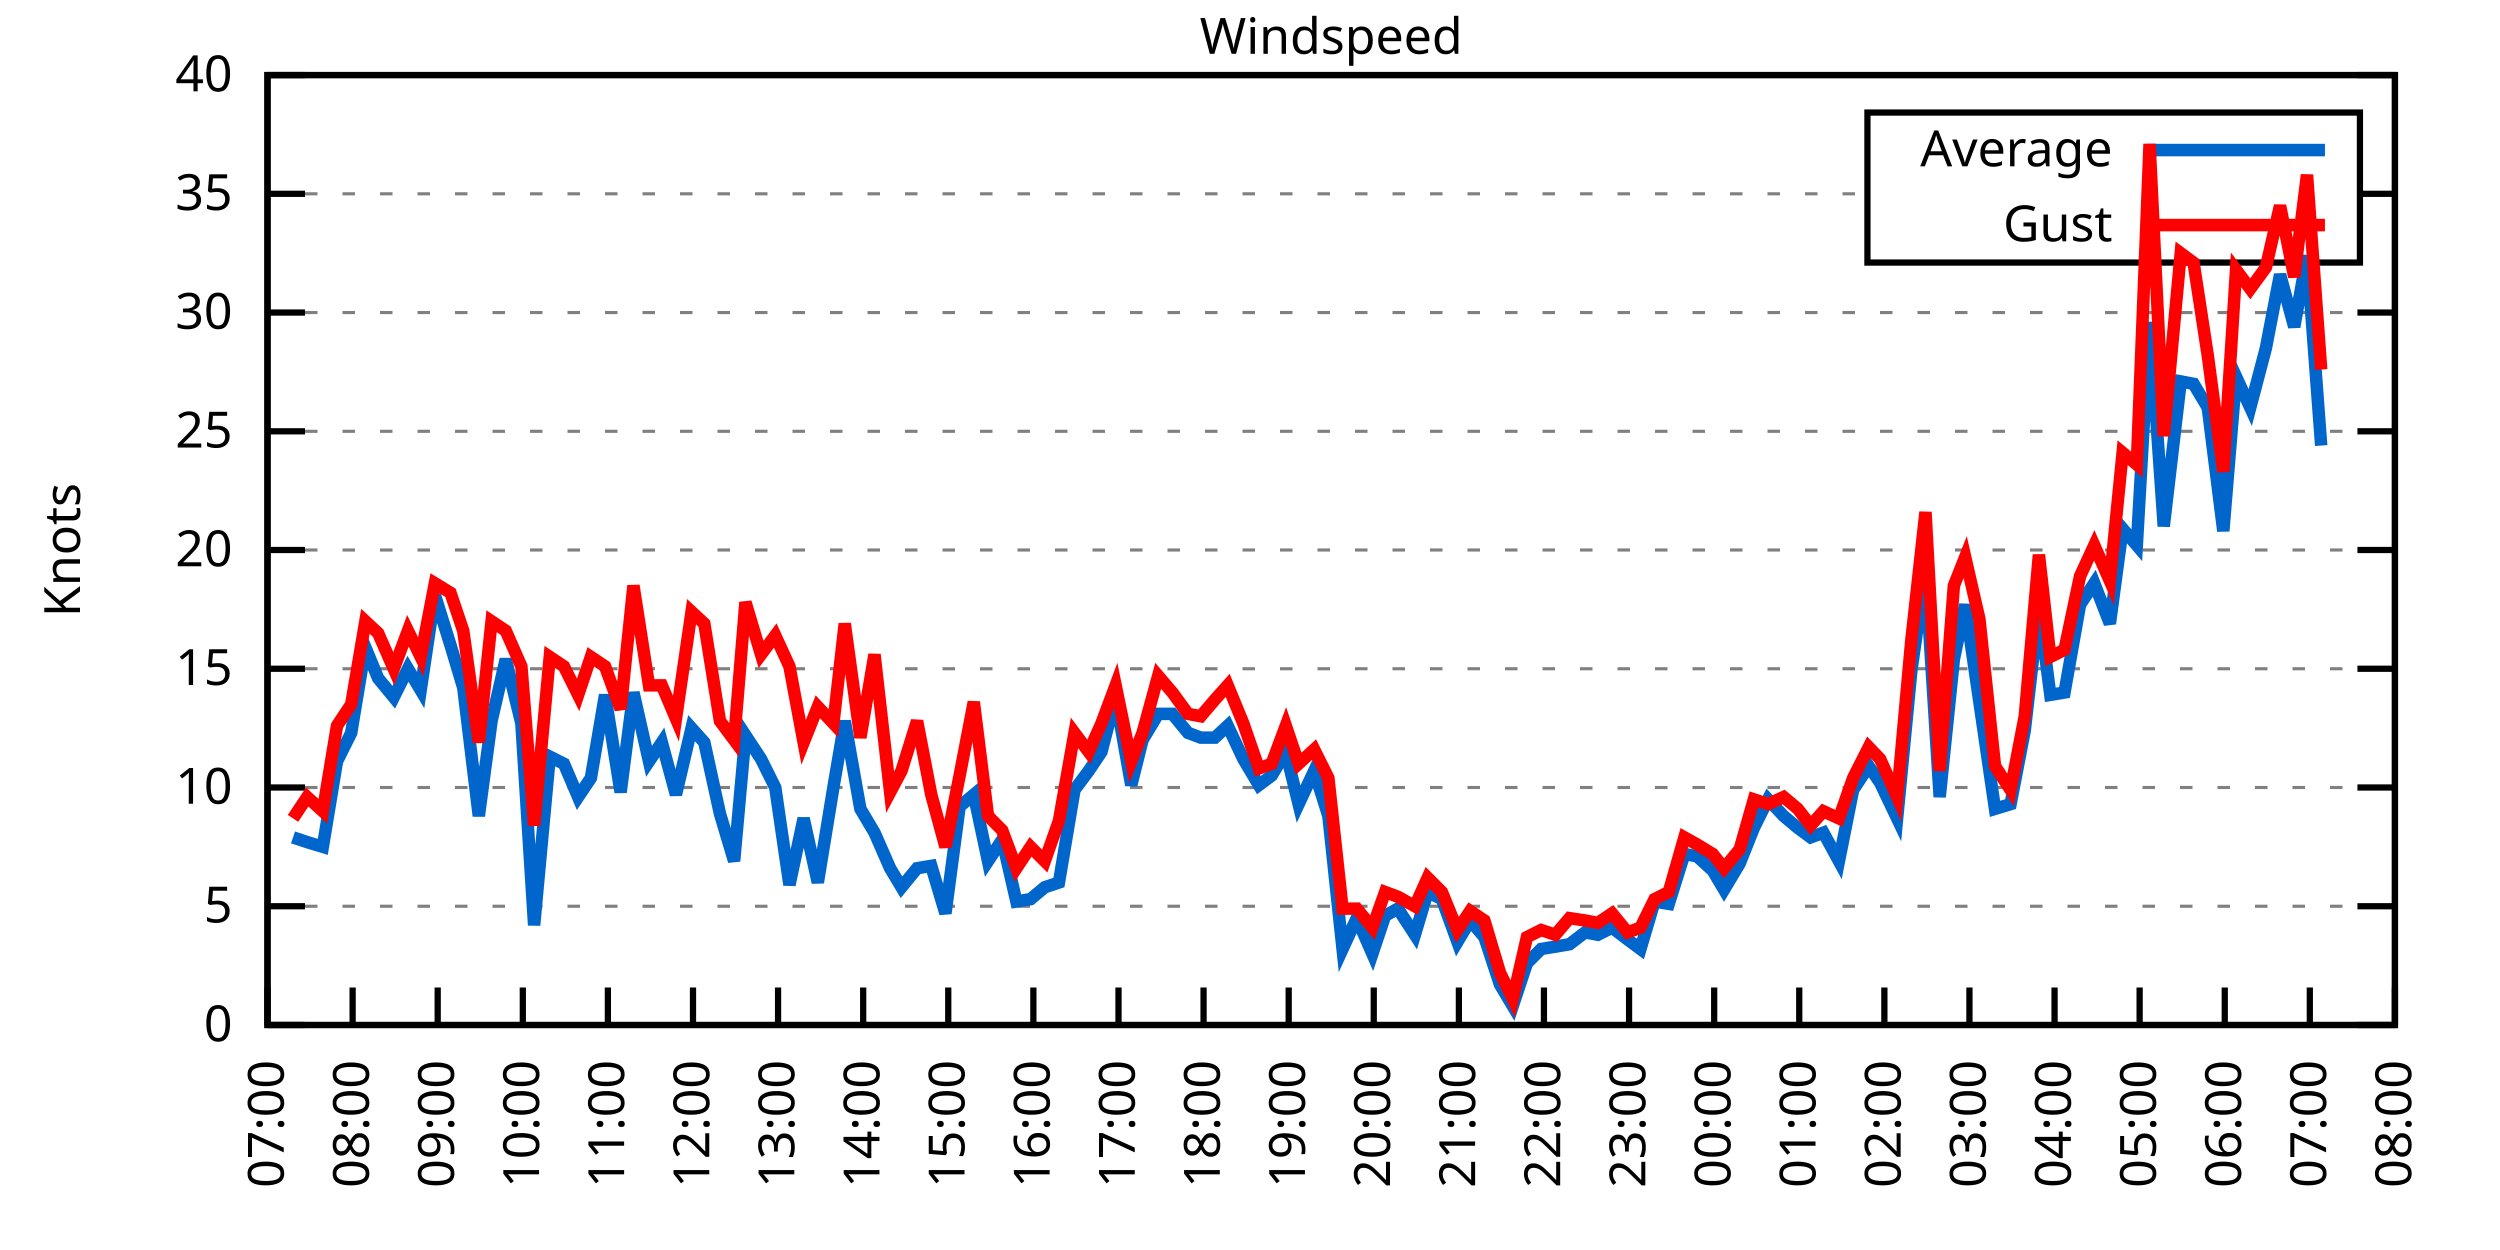
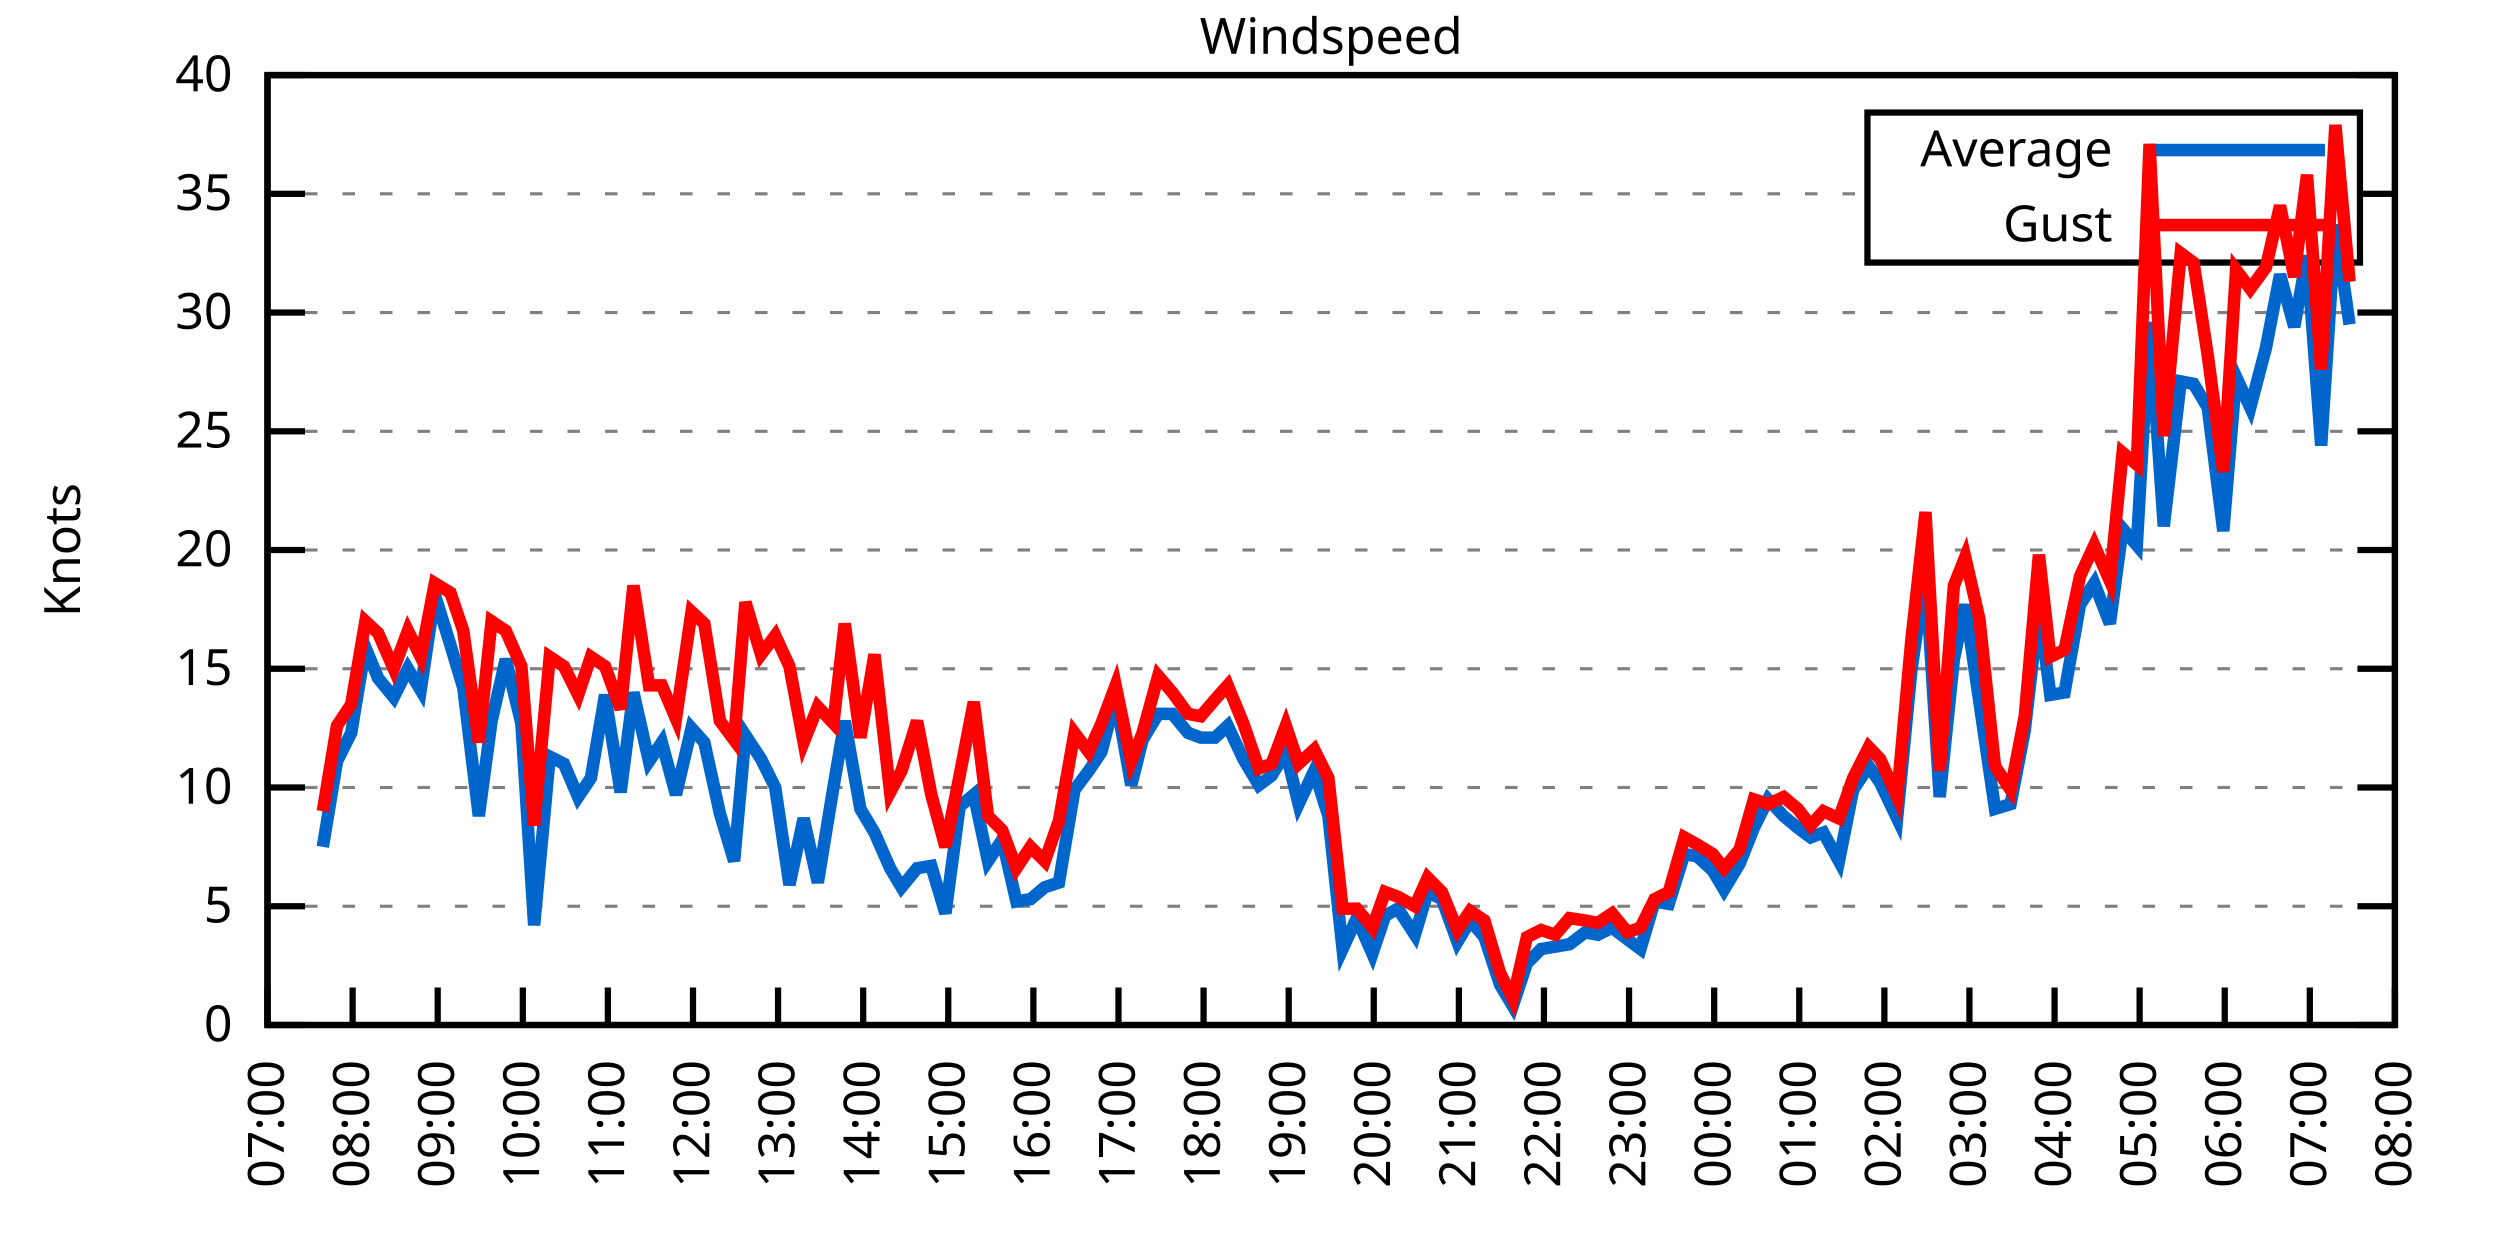
<svg xmlns="http://www.w3.org/2000/svg" xmlns:xlink="http://www.w3.org/1999/xlink" width="400" height="200" viewBox="0 0 400 200">
  <g id="gnuplot_canvas">
    <rect x="0" y="0" width="400" height="200" fill="none" />
    <defs>
      <circle id="gpDot" r="0.5" stroke-width="0.5" stroke="currentColor" />
      <path id="gpPt0" stroke-width="0.333" stroke="currentColor" d="M-1,0 h2 M0,-1 v2" />
      <path id="gpPt1" stroke-width="0.333" stroke="currentColor" d="M-1,-1 L1,1 M1,-1 L-1,1" />
      <path id="gpPt2" stroke-width="0.333" stroke="currentColor" d="M-1,0 L1,0 M0,-1 L0,1 M-1,-1 L1,1 M-1,1 L1,-1" />
      <rect id="gpPt3" stroke-width="0.333" stroke="currentColor" x="-1" y="-1" width="2" height="2" />
      <rect id="gpPt4" stroke-width="0.333" stroke="currentColor" fill="currentColor" x="-1" y="-1" width="2" height="2" />
      <circle id="gpPt5" stroke-width="0.333" stroke="currentColor" cx="0" cy="0" r="1" />
      <use xlink:href="#gpPt5" id="gpPt6" fill="currentColor" stroke="none" />
      <path id="gpPt7" stroke-width="0.333" stroke="currentColor" d="M0,-1.33 L-1.33,0.67 L1.33,0.67 z" />
      <use xlink:href="#gpPt7" id="gpPt8" fill="currentColor" stroke="none" />
      <use xlink:href="#gpPt7" id="gpPt9" stroke="currentColor" transform="rotate(180)" />
      <use xlink:href="#gpPt9" id="gpPt10" fill="currentColor" stroke="none" />
      <use xlink:href="#gpPt3" id="gpPt11" stroke="currentColor" transform="rotate(45)" />
      <use xlink:href="#gpPt11" id="gpPt12" fill="currentColor" stroke="none" />
      <path id="gpPt13" stroke-width="0.333" stroke="currentColor" d="M0,1.330 L1.265,0.411 L0.782,-1.067 L-0.782,-1.076 L-1.265,0.411 z" />
      <use xlink:href="#gpPt13" id="gpPt14" fill="currentColor" stroke="none" />
      <filter id="textbox" filterUnits="objectBoundingBox" x="0" y="0" height="1" width="1">
        <feFlood flood-color="white" flood-opacity="1" result="bgnd" />
        <feComposite in="SourceGraphic" in2="bgnd" operator="atop" />
      </filter>
      <filter id="greybox" filterUnits="objectBoundingBox" x="0" y="0" height="1" width="1">
        <feFlood flood-color="lightgrey" flood-opacity="1" result="grey" />
        <feComposite in="SourceGraphic" in2="grey" operator="atop" />
      </filter>
    </defs>
    <g fill="none" color="white" stroke="currentColor" stroke-width="1.00" stroke-linecap="butt" stroke-linejoin="miter">
</g>
    <g fill="none" color="black" stroke="currentColor" stroke-width="1.00" stroke-linecap="butt" stroke-linejoin="miter">
      <g stroke="none" shape-rendering="crispEdges">
        <polygon fill="rgb(255, 255, 255)" points="42.80,164.00 383.18,164.00 383.18,12.02 42.80,12.02 " />
      </g>
    </g>
    <g fill="none" color="black" stroke="currentColor" stroke-width="1.00" stroke-linecap="butt" stroke-linejoin="miter">
</g>
    <g fill="none" color="black" stroke="black" stroke-width="0.50" stroke-linecap="butt" stroke-linejoin="miter">
</g>
    <g fill="none" color="gray" stroke="currentColor" stroke-width="0.50" stroke-linecap="butt" stroke-linejoin="miter">
      <path stroke="gray" stroke-dasharray="2,4" class="gridline" d="M42.80,164.00 L383.19,164.00  " />
    </g>
    <g fill="none" color="gray" stroke="gray" stroke-width="1.00" stroke-linecap="butt" stroke-linejoin="miter">
</g>
    <g fill="none" color="black" stroke="currentColor" stroke-width="1.00" stroke-linecap="butt" stroke-linejoin="miter">
      <path stroke="black" d="M42.80,164.00 L48.80,164.00 M383.19,164.00 L377.19,164.00  " />
      <g transform="translate(37.20,166.60)" stroke="none" fill="black" font-family="Sans" font-size="8.00" text-anchor="end">
        <text>
          <tspan font-family="Sans"> 0</tspan>
        </text>
      </g>
    </g>
    <g fill="none" color="black" stroke="currentColor" stroke-width="1.00" stroke-linecap="butt" stroke-linejoin="miter">
</g>
    <g fill="none" color="black" stroke="black" stroke-width="0.50" stroke-linecap="butt" stroke-linejoin="miter">
</g>
    <g fill="none" color="gray" stroke="currentColor" stroke-width="0.50" stroke-linecap="butt" stroke-linejoin="miter">
      <path stroke="gray" stroke-dasharray="2,4" class="gridline" d="M42.80,145.00 L383.19,145.00  " />
    </g>
    <g fill="none" color="gray" stroke="gray" stroke-width="1.00" stroke-linecap="butt" stroke-linejoin="miter">
</g>
    <g fill="none" color="black" stroke="currentColor" stroke-width="1.00" stroke-linecap="butt" stroke-linejoin="miter">
      <path stroke="black" d="M42.80,145.00 L48.80,145.00 M383.19,145.00 L377.19,145.00  " />
      <g transform="translate(37.20,147.60)" stroke="none" fill="black" font-family="Sans" font-size="8.00" text-anchor="end">
        <text>
          <tspan font-family="Sans"> 5</tspan>
        </text>
      </g>
    </g>
    <g fill="none" color="black" stroke="currentColor" stroke-width="1.00" stroke-linecap="butt" stroke-linejoin="miter">
</g>
    <g fill="none" color="black" stroke="black" stroke-width="0.50" stroke-linecap="butt" stroke-linejoin="miter">
</g>
    <g fill="none" color="gray" stroke="currentColor" stroke-width="0.50" stroke-linecap="butt" stroke-linejoin="miter">
      <path stroke="gray" stroke-dasharray="2,4" class="gridline" d="M42.80,126.00 L383.19,126.00  " />
    </g>
    <g fill="none" color="gray" stroke="gray" stroke-width="1.00" stroke-linecap="butt" stroke-linejoin="miter">
</g>
    <g fill="none" color="black" stroke="currentColor" stroke-width="1.00" stroke-linecap="butt" stroke-linejoin="miter">
      <path stroke="black" d="M42.80,126.00 L48.80,126.00 M383.19,126.00 L377.19,126.00  " />
      <g transform="translate(37.20,128.60)" stroke="none" fill="black" font-family="Sans" font-size="8.00" text-anchor="end">
        <text>
          <tspan font-family="Sans"> 10</tspan>
        </text>
      </g>
    </g>
    <g fill="none" color="black" stroke="currentColor" stroke-width="1.00" stroke-linecap="butt" stroke-linejoin="miter">
</g>
    <g fill="none" color="black" stroke="black" stroke-width="0.50" stroke-linecap="butt" stroke-linejoin="miter">
</g>
    <g fill="none" color="gray" stroke="currentColor" stroke-width="0.50" stroke-linecap="butt" stroke-linejoin="miter">
      <path stroke="gray" stroke-dasharray="2,4" class="gridline" d="M42.80,107.00 L383.19,107.00  " />
    </g>
    <g fill="none" color="gray" stroke="gray" stroke-width="1.00" stroke-linecap="butt" stroke-linejoin="miter">
</g>
    <g fill="none" color="black" stroke="currentColor" stroke-width="1.00" stroke-linecap="butt" stroke-linejoin="miter">
      <path stroke="black" d="M42.80,107.00 L48.80,107.00 M383.19,107.00 L377.19,107.00  " />
      <g transform="translate(37.20,109.60)" stroke="none" fill="black" font-family="Sans" font-size="8.00" text-anchor="end">
        <text>
          <tspan font-family="Sans"> 15</tspan>
        </text>
      </g>
    </g>
    <g fill="none" color="black" stroke="currentColor" stroke-width="1.00" stroke-linecap="butt" stroke-linejoin="miter">
</g>
    <g fill="none" color="black" stroke="black" stroke-width="0.50" stroke-linecap="butt" stroke-linejoin="miter">
</g>
    <g fill="none" color="gray" stroke="currentColor" stroke-width="0.50" stroke-linecap="butt" stroke-linejoin="miter">
      <path stroke="gray" stroke-dasharray="2,4" class="gridline" d="M42.80,88.00 L383.19,88.00  " />
    </g>
    <g fill="none" color="gray" stroke="gray" stroke-width="1.00" stroke-linecap="butt" stroke-linejoin="miter">
</g>
    <g fill="none" color="black" stroke="currentColor" stroke-width="1.00" stroke-linecap="butt" stroke-linejoin="miter">
      <path stroke="black" d="M42.80,88.00 L48.80,88.00 M383.19,88.00 L377.19,88.00  " />
      <g transform="translate(37.20,90.60)" stroke="none" fill="black" font-family="Sans" font-size="8.00" text-anchor="end">
        <text>
          <tspan font-family="Sans"> 20</tspan>
        </text>
      </g>
    </g>
    <g fill="none" color="black" stroke="currentColor" stroke-width="1.00" stroke-linecap="butt" stroke-linejoin="miter">
</g>
    <g fill="none" color="black" stroke="black" stroke-width="0.50" stroke-linecap="butt" stroke-linejoin="miter">
</g>
    <g fill="none" color="gray" stroke="currentColor" stroke-width="0.50" stroke-linecap="butt" stroke-linejoin="miter">
      <path stroke="gray" stroke-dasharray="2,4" class="gridline" d="M42.80,69.01 L383.19,69.01  " />
    </g>
    <g fill="none" color="gray" stroke="gray" stroke-width="1.00" stroke-linecap="butt" stroke-linejoin="miter">
</g>
    <g fill="none" color="black" stroke="currentColor" stroke-width="1.00" stroke-linecap="butt" stroke-linejoin="miter">
      <path stroke="black" d="M42.80,69.01 L48.80,69.01 M383.19,69.01 L377.19,69.01  " />
      <g transform="translate(37.20,71.61)" stroke="none" fill="black" font-family="Sans" font-size="8.00" text-anchor="end">
        <text>
          <tspan font-family="Sans"> 25</tspan>
        </text>
      </g>
    </g>
    <g fill="none" color="black" stroke="currentColor" stroke-width="1.00" stroke-linecap="butt" stroke-linejoin="miter">
</g>
    <g fill="none" color="black" stroke="black" stroke-width="0.50" stroke-linecap="butt" stroke-linejoin="miter">
</g>
    <g fill="none" color="gray" stroke="currentColor" stroke-width="0.50" stroke-linecap="butt" stroke-linejoin="miter">
      <path stroke="gray" stroke-dasharray="2,4" class="gridline" d="M42.80,50.01 L383.19,50.01  " />
    </g>
    <g fill="none" color="gray" stroke="gray" stroke-width="1.00" stroke-linecap="butt" stroke-linejoin="miter">
</g>
    <g fill="none" color="black" stroke="currentColor" stroke-width="1.00" stroke-linecap="butt" stroke-linejoin="miter">
      <path stroke="black" d="M42.80,50.01 L48.80,50.01 M383.19,50.01 L377.19,50.01  " />
      <g transform="translate(37.20,52.61)" stroke="none" fill="black" font-family="Sans" font-size="8.00" text-anchor="end">
        <text>
          <tspan font-family="Sans"> 30</tspan>
        </text>
      </g>
    </g>
    <g fill="none" color="black" stroke="currentColor" stroke-width="1.00" stroke-linecap="butt" stroke-linejoin="miter">
</g>
    <g fill="none" color="black" stroke="black" stroke-width="0.50" stroke-linecap="butt" stroke-linejoin="miter">
</g>
    <g fill="none" color="gray" stroke="currentColor" stroke-width="0.50" stroke-linecap="butt" stroke-linejoin="miter">
      <path stroke="gray" stroke-dasharray="2,4" class="gridline" d="M42.80,31.01 L298.79,31.01 M377.59,31.01 L383.19,31.01  " />
    </g>
    <g fill="none" color="gray" stroke="gray" stroke-width="1.00" stroke-linecap="butt" stroke-linejoin="miter">
</g>
    <g fill="none" color="black" stroke="currentColor" stroke-width="1.00" stroke-linecap="butt" stroke-linejoin="miter">
      <path stroke="black" d="M42.80,31.01 L48.80,31.01 M383.19,31.01 L377.19,31.01  " />
      <g transform="translate(37.20,33.61)" stroke="none" fill="black" font-family="Sans" font-size="8.00" text-anchor="end">
        <text>
          <tspan font-family="Sans"> 35</tspan>
        </text>
      </g>
    </g>
    <g fill="none" color="black" stroke="currentColor" stroke-width="1.00" stroke-linecap="butt" stroke-linejoin="miter">
</g>
    <g fill="none" color="black" stroke="black" stroke-width="0.50" stroke-linecap="butt" stroke-linejoin="miter">
</g>
    <g fill="none" color="gray" stroke="currentColor" stroke-width="0.50" stroke-linecap="butt" stroke-linejoin="miter">
      <path stroke="gray" stroke-dasharray="2,4" class="gridline" d="M42.80,12.01 L383.19,12.01  " />
    </g>
    <g fill="none" color="gray" stroke="gray" stroke-width="1.00" stroke-linecap="butt" stroke-linejoin="miter">
</g>
    <g fill="none" color="black" stroke="currentColor" stroke-width="1.00" stroke-linecap="butt" stroke-linejoin="miter">
      <path stroke="black" d="M42.80,12.01 L48.80,12.01 M383.19,12.01 L377.19,12.01  " />
      <g transform="translate(37.20,14.61)" stroke="none" fill="black" font-family="Sans" font-size="8.00" text-anchor="end">
        <text>
          <tspan font-family="Sans"> 40</tspan>
        </text>
      </g>
    </g>
    <g fill="none" color="black" stroke="currentColor" stroke-width="1.00" stroke-linecap="butt" stroke-linejoin="miter">
      <path stroke="black" d="M42.80,164.00 L42.80,158.00  " />
      <g transform="translate(45.40,169.60) rotate(270.00)" stroke="none" fill="black" font-family="Sans" font-size="8.00" text-anchor="end">
        <text>
          <tspan font-family="Sans">07:00</tspan>
        </text>
      </g>
    </g>
    <g fill="none" color="black" stroke="currentColor" stroke-width="1.00" stroke-linecap="butt" stroke-linejoin="miter">
      <path stroke="black" d="M56.42,164.00 L56.42,158.00  " />
      <g transform="translate(59.02,169.60) rotate(270.00)" stroke="none" fill="black" font-family="Sans" font-size="8.00" text-anchor="end">
        <text>
          <tspan font-family="Sans">08:00</tspan>
        </text>
      </g>
    </g>
    <g fill="none" color="black" stroke="currentColor" stroke-width="1.00" stroke-linecap="butt" stroke-linejoin="miter">
      <path stroke="black" d="M70.03,164.00 L70.03,158.00  " />
      <g transform="translate(72.63,169.60) rotate(270.00)" stroke="none" fill="black" font-family="Sans" font-size="8.00" text-anchor="end">
        <text>
          <tspan font-family="Sans">09:00</tspan>
        </text>
      </g>
    </g>
    <g fill="none" color="black" stroke="currentColor" stroke-width="1.00" stroke-linecap="butt" stroke-linejoin="miter">
      <path stroke="black" d="M83.65,164.00 L83.65,158.00  " />
      <g transform="translate(86.25,169.60) rotate(270.00)" stroke="none" fill="black" font-family="Sans" font-size="8.00" text-anchor="end">
        <text>
          <tspan font-family="Sans">10:00</tspan>
        </text>
      </g>
    </g>
    <g fill="none" color="black" stroke="currentColor" stroke-width="1.00" stroke-linecap="butt" stroke-linejoin="miter">
      <path stroke="black" d="M97.26,164.00 L97.26,158.00  " />
      <g transform="translate(99.86,169.60) rotate(270.00)" stroke="none" fill="black" font-family="Sans" font-size="8.00" text-anchor="end">
        <text>
          <tspan font-family="Sans">11:00</tspan>
        </text>
      </g>
    </g>
    <g fill="none" color="black" stroke="currentColor" stroke-width="1.00" stroke-linecap="butt" stroke-linejoin="miter">
      <path stroke="black" d="M110.88,164.00 L110.88,158.00  " />
      <g transform="translate(113.48,169.60) rotate(270.00)" stroke="none" fill="black" font-family="Sans" font-size="8.00" text-anchor="end">
        <text>
          <tspan font-family="Sans">12:00</tspan>
        </text>
      </g>
    </g>
    <g fill="none" color="black" stroke="currentColor" stroke-width="1.00" stroke-linecap="butt" stroke-linejoin="miter">
      <path stroke="black" d="M124.49,164.00 L124.49,158.00  " />
      <g transform="translate(127.09,169.60) rotate(270.00)" stroke="none" fill="black" font-family="Sans" font-size="8.00" text-anchor="end">
        <text>
          <tspan font-family="Sans">13:00</tspan>
        </text>
      </g>
    </g>
    <g fill="none" color="black" stroke="currentColor" stroke-width="1.00" stroke-linecap="butt" stroke-linejoin="miter">
      <path stroke="black" d="M138.11,164.00 L138.11,158.00  " />
      <g transform="translate(140.71,169.60) rotate(270.00)" stroke="none" fill="black" font-family="Sans" font-size="8.00" text-anchor="end">
        <text>
          <tspan font-family="Sans">14:00</tspan>
        </text>
      </g>
    </g>
    <g fill="none" color="black" stroke="currentColor" stroke-width="1.00" stroke-linecap="butt" stroke-linejoin="miter">
      <path stroke="black" d="M151.72,164.00 L151.72,158.00  " />
      <g transform="translate(154.32,169.60) rotate(270.00)" stroke="none" fill="black" font-family="Sans" font-size="8.00" text-anchor="end">
        <text>
          <tspan font-family="Sans">15:00</tspan>
        </text>
      </g>
    </g>
    <g fill="none" color="black" stroke="currentColor" stroke-width="1.00" stroke-linecap="butt" stroke-linejoin="miter">
      <path stroke="black" d="M165.34,164.00 L165.34,158.00  " />
      <g transform="translate(167.94,169.60) rotate(270.00)" stroke="none" fill="black" font-family="Sans" font-size="8.00" text-anchor="end">
        <text>
          <tspan font-family="Sans">16:00</tspan>
        </text>
      </g>
    </g>
    <g fill="none" color="black" stroke="currentColor" stroke-width="1.00" stroke-linecap="butt" stroke-linejoin="miter">
      <path stroke="black" d="M178.96,164.00 L178.96,158.00  " />
      <g transform="translate(181.56,169.60) rotate(270.00)" stroke="none" fill="black" font-family="Sans" font-size="8.00" text-anchor="end">
        <text>
          <tspan font-family="Sans">17:00</tspan>
        </text>
      </g>
    </g>
    <g fill="none" color="black" stroke="currentColor" stroke-width="1.00" stroke-linecap="butt" stroke-linejoin="miter">
      <path stroke="black" d="M192.57,164.00 L192.57,158.00  " />
      <g transform="translate(195.17,169.60) rotate(270.00)" stroke="none" fill="black" font-family="Sans" font-size="8.00" text-anchor="end">
        <text>
          <tspan font-family="Sans">18:00</tspan>
        </text>
      </g>
    </g>
    <g fill="none" color="black" stroke="currentColor" stroke-width="1.00" stroke-linecap="butt" stroke-linejoin="miter">
      <path stroke="black" d="M206.19,164.00 L206.19,158.00  " />
      <g transform="translate(208.79,169.60) rotate(270.00)" stroke="none" fill="black" font-family="Sans" font-size="8.00" text-anchor="end">
        <text>
          <tspan font-family="Sans">19:00</tspan>
        </text>
      </g>
    </g>
    <g fill="none" color="black" stroke="currentColor" stroke-width="1.00" stroke-linecap="butt" stroke-linejoin="miter">
      <path stroke="black" d="M219.80,164.00 L219.80,158.00  " />
      <g transform="translate(222.40,169.60) rotate(270.00)" stroke="none" fill="black" font-family="Sans" font-size="8.00" text-anchor="end">
        <text>
          <tspan font-family="Sans">20:00</tspan>
        </text>
      </g>
    </g>
    <g fill="none" color="black" stroke="currentColor" stroke-width="1.00" stroke-linecap="butt" stroke-linejoin="miter">
      <path stroke="black" d="M233.42,164.00 L233.42,158.00  " />
      <g transform="translate(236.02,169.60) rotate(270.00)" stroke="none" fill="black" font-family="Sans" font-size="8.00" text-anchor="end">
        <text>
          <tspan font-family="Sans">21:00</tspan>
        </text>
      </g>
    </g>
    <g fill="none" color="black" stroke="currentColor" stroke-width="1.00" stroke-linecap="butt" stroke-linejoin="miter">
      <path stroke="black" d="M247.03,164.00 L247.03,158.00  " />
      <g transform="translate(249.63,169.60) rotate(270.00)" stroke="none" fill="black" font-family="Sans" font-size="8.00" text-anchor="end">
        <text>
          <tspan font-family="Sans">22:00</tspan>
        </text>
      </g>
    </g>
    <g fill="none" color="black" stroke="currentColor" stroke-width="1.00" stroke-linecap="butt" stroke-linejoin="miter">
      <path stroke="black" d="M260.65,164.00 L260.65,158.00  " />
      <g transform="translate(263.25,169.60) rotate(270.00)" stroke="none" fill="black" font-family="Sans" font-size="8.00" text-anchor="end">
        <text>
          <tspan font-family="Sans">23:00</tspan>
        </text>
      </g>
    </g>
    <g fill="none" color="black" stroke="currentColor" stroke-width="1.00" stroke-linecap="butt" stroke-linejoin="miter">
      <path stroke="black" d="M274.27,164.00 L274.27,158.00  " />
      <g transform="translate(276.87,169.60) rotate(270.00)" stroke="none" fill="black" font-family="Sans" font-size="8.00" text-anchor="end">
        <text>
          <tspan font-family="Sans">00:00</tspan>
        </text>
      </g>
    </g>
    <g fill="none" color="black" stroke="currentColor" stroke-width="1.00" stroke-linecap="butt" stroke-linejoin="miter">
      <path stroke="black" d="M287.88,164.00 L287.88,158.00  " />
      <g transform="translate(290.48,169.60) rotate(270.00)" stroke="none" fill="black" font-family="Sans" font-size="8.00" text-anchor="end">
        <text>
          <tspan font-family="Sans">01:00</tspan>
        </text>
      </g>
    </g>
    <g fill="none" color="black" stroke="currentColor" stroke-width="1.00" stroke-linecap="butt" stroke-linejoin="miter">
      <path stroke="black" d="M301.50,164.00 L301.50,158.00  " />
      <g transform="translate(304.10,169.60) rotate(270.00)" stroke="none" fill="black" font-family="Sans" font-size="8.00" text-anchor="end">
        <text>
          <tspan font-family="Sans">02:00</tspan>
        </text>
      </g>
    </g>
    <g fill="none" color="black" stroke="currentColor" stroke-width="1.00" stroke-linecap="butt" stroke-linejoin="miter">
      <path stroke="black" d="M315.11,164.00 L315.11,158.00  " />
      <g transform="translate(317.71,169.60) rotate(270.00)" stroke="none" fill="black" font-family="Sans" font-size="8.00" text-anchor="end">
        <text>
          <tspan font-family="Sans">03:00</tspan>
        </text>
      </g>
    </g>
    <g fill="none" color="black" stroke="currentColor" stroke-width="1.00" stroke-linecap="butt" stroke-linejoin="miter">
      <path stroke="black" d="M328.73,164.00 L328.73,158.00  " />
      <g transform="translate(331.33,169.60) rotate(270.00)" stroke="none" fill="black" font-family="Sans" font-size="8.00" text-anchor="end">
        <text>
          <tspan font-family="Sans">04:00</tspan>
        </text>
      </g>
    </g>
    <g fill="none" color="black" stroke="currentColor" stroke-width="1.00" stroke-linecap="butt" stroke-linejoin="miter">
      <path stroke="black" d="M342.34,164.00 L342.34,158.00  " />
      <g transform="translate(344.94,169.60) rotate(270.00)" stroke="none" fill="black" font-family="Sans" font-size="8.00" text-anchor="end">
        <text>
          <tspan font-family="Sans">05:00</tspan>
        </text>
      </g>
    </g>
    <g fill="none" color="black" stroke="currentColor" stroke-width="1.00" stroke-linecap="butt" stroke-linejoin="miter">
      <path stroke="black" d="M355.96,164.00 L355.96,158.00  " />
      <g transform="translate(358.56,169.60) rotate(270.00)" stroke="none" fill="black" font-family="Sans" font-size="8.00" text-anchor="end">
        <text>
          <tspan font-family="Sans">06:00</tspan>
        </text>
      </g>
    </g>
    <g fill="none" color="black" stroke="currentColor" stroke-width="1.00" stroke-linecap="butt" stroke-linejoin="miter">
      <path stroke="black" d="M369.57,164.00 L369.57,158.00  " />
      <g transform="translate(372.17,169.60) rotate(270.00)" stroke="none" fill="black" font-family="Sans" font-size="8.00" text-anchor="end">
        <text>
          <tspan font-family="Sans">07:00</tspan>
        </text>
      </g>
    </g>
    <g fill="none" color="black" stroke="currentColor" stroke-width="1.00" stroke-linecap="butt" stroke-linejoin="miter">
      <path stroke="black" d="M383.19,164.00 L383.19,158.00  " />
      <g transform="translate(385.79,169.60) rotate(270.00)" stroke="none" fill="black" font-family="Sans" font-size="8.00" text-anchor="end">
        <text>
          <tspan font-family="Sans">08:00</tspan>
        </text>
      </g>
    </g>
    <g fill="none" color="black" stroke="currentColor" stroke-width="1.00" stroke-linecap="butt" stroke-linejoin="miter">
</g>
    <g fill="none" color="black" stroke="currentColor" stroke-width="1.00" stroke-linecap="butt" stroke-linejoin="miter">
      <path stroke="black" d="M42.80,12.01 L42.80,164.00 L383.19,164.00 L383.19,12.01 L42.80,12.01 Z  " />
    </g>
    <g fill="none" color="black" stroke="currentColor" stroke-width="1.00" stroke-linecap="butt" stroke-linejoin="miter">
</g>
    <g fill="none" color="black" stroke="currentColor" stroke-width="1.00" stroke-linecap="butt" stroke-linejoin="miter">
      <path stroke="black" d="M298.79,42.01 L298.79,18.01 L377.59,18.01 L377.59,42.01 L298.79,42.01 Z  " />
    </g>
    <g id="Windspeed_plot_1">
      <g fill="none" color="white" stroke="black" stroke-width="2.00" stroke-linecap="butt" stroke-linejoin="miter">
</g>
      <g fill="none" color="black" stroke="currentColor" stroke-width="2.00" stroke-linecap="butt" stroke-linejoin="miter">
        <g transform="translate(337.99,26.61)" stroke="none" fill="black" font-family="Sans" font-size="8.00" text-anchor="end">
          <text>
            <tspan font-family="Sans">Average</tspan>
          </text>
        </g>
      </g>
      <g fill="none" color="black" stroke="currentColor" stroke-width="2.00" stroke-linecap="butt" stroke-linejoin="miter">
-         <path stroke="rgb(  0, 102, 204)" d="M343.59,24.01 L371.99,24.01 M46.88,133.98 L49.15,134.74 L51.65,135.50 L53.92,121.82 L56.19,117.26 L58.46,103.58   L60.50,108.52 L63.00,111.56 L65.27,107.00 L67.31,110.42 L69.58,95.22 L72.07,103.20 L74.12,110.04 L76.61,130.56   L78.65,115.36 L80.92,105.48 L83.42,115.74 L85.46,148.04 L87.96,121.06 L90.23,122.20 L92.50,127.52 L94.54,124.48   L96.81,111.18 L99.30,126.76 L101.35,110.80 L103.84,121.82 L105.89,118.78 L108.15,127.14 L110.65,116.50 L112.69,118.78   L115.19,130.18 L117.46,137.78 L119.27,117.64 L121.77,121.44 L124.04,126.00 L126.31,141.58 L128.58,130.94 L130.85,141.20   L133.34,126.00 L135.16,115.36 L137.66,129.42 L139.92,133.22 L142.42,138.92 L144.24,141.96 L146.73,138.92 L149.00,138.54   L151.27,146.14 L153.54,129.04 L155.81,127.14 L158.08,137.78 L160.35,134.36 L162.62,144.24 L164.89,143.86 L167.16,141.96   L169.43,141.20 L171.92,126.38 L174.19,123.34 L176.23,120.30 L178.50,111.56 L181.00,125.62 L182.81,118.40 L185.31,114.22   L187.58,114.22 L190.08,117.26 L192.12,118.02 L194.39,118.02 L196.43,116.12 L198.93,121.44 L201.42,125.62 L203.46,124.10   L205.73,120.30 L207.78,128.66 L210.27,123.34 L212.54,130.56 L214.81,151.84 L217.08,146.90 L219.58,152.60 L221.62,146.52   L223.66,145.38 L226.38,149.56 L228.43,142.72 L230.70,143.86 L233.19,150.70 L235.23,147.28 L237.50,149.94 L240.00,157.54   L242.04,160.96 L244.31,154.12 L246.58,151.84 L248.85,151.46 L251.12,151.08 L253.61,149.18 L255.66,149.56 L257.93,148.42   L260.42,150.32 L262.47,151.84 L264.73,144.24 L267.00,144.62 L269.50,136.64 L271.54,137.02 L274.04,139.30 L275.85,142.34   L278.35,138.16 L280.62,132.46 L282.89,127.90 L285.38,130.56 L287.65,132.46 L289.70,133.98 L291.74,133.22 L294.23,137.78   L296.50,126.38 L299.00,122.58 L300.82,125.24 L303.54,130.94 L305.81,107.38 L308.08,91.42 L310.35,127.52 L312.62,105.48   L314.43,96.74 L316.70,112.32 L319.20,129.42 L321.69,128.66 L323.96,116.88 L326.23,97.12 L328.05,111.18 L330.32,110.80   L332.81,96.74 L335.08,93.32 L337.58,99.78 L339.62,84.59 L341.89,87.25 L343.93,51.53 L346.20,84.21 L348.92,61.03   L350.97,61.41 L353.24,65.21 L355.73,84.97 L357.77,60.27 L360.04,65.21 L362.54,55.71 L364.81,43.93 L367.08,52.29   L369.12,40.89 L371.39,71.29  " />
+         <path stroke="rgb(  0, 102, 204)" d="M343.59,24.01 L371.99,24.01 M51.65,135.50 L53.92,121.82 L56.19,117.26 L58.46,103.58 L60.50,108.52 L63.00,111.56   L65.27,107.00 L67.31,110.42 L69.58,95.22 L72.07,103.20 L74.12,110.04 L76.61,130.56 L78.65,115.36 L80.92,105.48   L83.42,115.74 L85.46,148.04 L87.96,121.06 L90.23,122.20 L92.50,127.52 L94.54,124.48 L96.81,111.18 L99.30,126.76   L101.35,110.80 L103.84,121.82 L105.89,118.78 L108.15,127.14 L110.65,116.50 L112.69,118.78 L115.19,130.18 L117.46,137.78   L119.27,117.64 L121.77,121.44 L124.04,126.00 L126.31,141.58 L128.58,130.94 L130.85,141.20 L133.34,126.00 L135.16,115.36   L137.66,129.42 L139.92,133.22 L142.42,138.92 L144.24,141.96 L146.73,138.92 L149.00,138.54 L151.27,146.14 L153.54,129.04   L155.81,127.14 L158.08,137.78 L160.35,134.36 L162.62,144.24 L164.89,143.86 L167.16,141.96 L169.43,141.20 L171.92,126.38   L174.19,123.34 L176.23,120.30 L178.50,111.56 L181.00,125.62 L182.81,118.40 L185.31,114.22 L187.58,114.22 L190.08,117.26   L192.12,118.02 L194.39,118.02 L196.43,116.12 L198.93,121.44 L201.42,125.62 L203.46,124.10 L205.73,120.30 L207.78,128.66   L210.27,123.34 L212.54,130.56 L214.81,151.84 L217.08,146.90 L219.58,152.60 L221.62,146.52 L223.66,145.38 L226.38,149.56   L228.43,142.72 L230.70,143.86 L233.19,150.70 L235.23,147.28 L237.50,149.94 L240.00,157.54 L242.04,160.96 L244.31,154.12   L246.58,151.84 L248.85,151.46 L251.12,151.08 L253.61,149.18 L255.66,149.56 L257.93,148.42 L260.42,150.32 L262.47,151.84   L264.73,144.24 L267.00,144.62 L269.50,136.64 L271.54,137.02 L274.04,139.30 L275.85,142.34 L278.35,138.16 L280.62,132.46   L282.89,127.90 L285.38,130.56 L287.65,132.46 L289.70,133.98 L291.74,133.22 L294.23,137.78 L296.50,126.38 L299.00,122.58   L300.82,125.24 L303.54,130.94 L305.81,107.38 L308.08,91.42 L310.35,127.52 L312.62,105.48 L314.43,96.74 L316.70,112.32   L319.20,129.42 L321.69,128.66 L323.96,116.88 L326.23,97.12 L328.05,111.18 L330.32,110.80 L332.81,96.74 L335.08,93.32   L337.58,99.78 L339.62,84.59 L341.89,87.25 L343.93,51.53 L346.20,84.21 L348.92,61.03 L350.97,61.41 L353.24,65.21   L355.73,84.97 L357.77,60.27 L360.04,65.21 L362.54,55.71 L364.81,43.93 L367.08,52.29 L369.12,40.89 L371.39,71.29   L373.66,35.95 L375.93,51.91  " />
      </g>
    </g>
    <g id="Windspeed_plot_2">
      <g fill="none" color="black" stroke="currentColor" stroke-width="2.00" stroke-linecap="butt" stroke-linejoin="miter">
        <g transform="translate(337.99,38.61)" stroke="none" fill="black" font-family="Sans" font-size="8.00" text-anchor="end">
          <text>
            <tspan font-family="Sans">Gust</tspan>
          </text>
        </g>
      </g>
      <g fill="none" color="black" stroke="currentColor" stroke-width="2.00" stroke-linecap="butt" stroke-linejoin="miter">
-         <path stroke="rgb(255,   0,   0)" d="M343.59,36.01 L371.99,36.01 M46.88,130.94 L49.15,127.52 L51.65,129.80 L53.92,116.12 L56.19,112.70 L58.46,99.40   L60.50,101.30 L63.00,107.00 L65.27,100.92 L67.31,105.10 L69.58,93.32 L72.07,94.84 L74.12,100.92 L76.61,118.78   L78.65,99.40 L80.92,100.92 L83.42,106.62 L85.46,132.08 L87.96,105.10 L90.23,106.62 L92.50,111.18 L94.54,105.10   L96.81,106.62 L99.30,113.46 L101.35,93.70 L103.84,109.66 L105.89,109.66 L108.15,114.98 L110.65,97.88 L112.69,99.78   L115.19,115.36 L117.46,118.40 L119.27,96.36 L121.77,104.72 L124.04,101.68 L126.31,106.62 L128.58,118.78 L130.85,113.08   L133.34,115.74 L135.16,99.78 L137.66,118.02 L139.92,104.72 L142.42,126.76 L144.24,123.34 L146.73,115.36 L149.00,127.14   L151.27,135.50 L153.54,124.10 L155.81,112.32 L158.08,130.56 L160.35,132.84 L162.62,138.92 L164.89,135.50 L167.16,137.78   L169.43,131.32 L171.92,117.26 L174.19,120.30 L176.23,115.74 L178.50,109.66 L181.00,121.82 L182.81,117.26 L185.31,108.14   L187.58,110.80 L190.08,114.22 L192.12,114.60 L194.39,111.94 L196.43,109.66 L198.93,115.74 L201.42,122.96 L203.46,122.20   L205.73,116.12 L207.78,122.20 L210.27,119.92 L212.54,124.48 L214.81,145.38 L217.08,145.38 L219.58,148.42 L221.62,142.72   L223.66,143.48 L226.38,145.00 L228.43,140.44 L230.70,142.72 L233.19,148.80 L235.23,145.76 L237.50,147.28 L240.00,155.64   L242.04,159.82 L244.31,149.94 L246.58,148.80 L248.85,149.56 L251.12,146.90 L253.61,147.28 L255.66,147.66 L257.93,146.14   L260.42,149.18 L262.47,148.42 L264.73,143.86 L267.00,142.72 L269.50,133.98 L271.54,135.12 L274.04,136.64 L275.85,138.92   L278.35,135.88 L280.62,127.90 L282.89,128.66 L285.38,127.52 L287.65,129.42 L289.70,132.08 L291.74,129.80 L294.23,130.94   L296.50,124.48 L299.00,119.54 L300.82,121.44 L303.54,127.52 L305.81,102.44 L308.08,81.93 L310.35,123.34 L312.62,93.70   L314.43,89.14 L316.70,99.02 L319.20,122.58 L321.69,126.38 L323.96,114.60 L326.23,88.76 L328.05,105.10 L330.32,103.96   L332.81,92.18 L335.08,87.25 L337.58,92.94 L339.62,72.43 L341.89,74.33 L343.93,23.03 L346.20,69.77 L348.92,40.51   L350.97,42.03 L353.24,56.85 L355.73,75.47 L357.77,43.17 L360.04,46.21 L362.54,42.79 L364.81,32.91 L367.08,44.31   L369.12,27.97 L371.39,59.13  " />
+         <path stroke="rgb(255,   0,   0)" d="M343.59,36.01 L371.99,36.01 M51.65,129.80 L53.92,116.12 L56.19,112.70 L58.46,99.40 L60.50,101.30 L63.00,107.00   L65.27,100.92 L67.31,105.10 L69.58,93.32 L72.07,94.84 L74.12,100.92 L76.61,118.78 L78.65,99.40 L80.92,100.92   L83.42,106.62 L85.46,132.08 L87.96,105.10 L90.23,106.62 L92.50,111.18 L94.54,105.10 L96.81,106.62 L99.30,113.46   L101.35,93.70 L103.84,109.66 L105.89,109.66 L108.15,114.98 L110.65,97.88 L112.69,99.78 L115.19,115.36 L117.46,118.40   L119.27,96.36 L121.77,104.72 L124.04,101.68 L126.31,106.62 L128.58,118.78 L130.85,113.08 L133.34,115.74 L135.16,99.78   L137.66,118.02 L139.92,104.72 L142.42,126.76 L144.24,123.34 L146.73,115.36 L149.00,127.14 L151.27,135.50 L153.54,124.10   L155.81,112.32 L158.08,130.56 L160.35,132.84 L162.62,138.92 L164.89,135.50 L167.16,137.78 L169.43,131.32 L171.92,117.26   L174.19,120.30 L176.23,115.74 L178.50,109.66 L181.00,121.82 L182.81,117.26 L185.31,108.14 L187.58,110.80 L190.08,114.22   L192.12,114.60 L194.39,111.94 L196.43,109.66 L198.93,115.74 L201.42,122.96 L203.46,122.20 L205.73,116.12 L207.78,122.20   L210.27,119.92 L212.54,124.48 L214.81,145.38 L217.08,145.38 L219.58,148.42 L221.62,142.72 L223.66,143.48 L226.38,145.00   L228.43,140.44 L230.70,142.72 L233.19,148.80 L235.23,145.76 L237.50,147.28 L240.00,155.64 L242.04,159.82 L244.31,149.94   L246.58,148.80 L248.85,149.56 L251.12,146.90 L253.61,147.28 L255.66,147.66 L257.93,146.14 L260.42,149.18 L262.47,148.42   L264.73,143.86 L267.00,142.72 L269.50,133.98 L271.54,135.12 L274.04,136.64 L275.85,138.92 L278.35,135.88 L280.62,127.90   L282.89,128.66 L285.38,127.52 L287.65,129.42 L289.70,132.08 L291.74,129.80 L294.23,130.94 L296.50,124.48 L299.00,119.54   L300.82,121.44 L303.54,127.52 L305.81,102.44 L308.08,81.93 L310.35,123.34 L312.62,93.70 L314.43,89.14 L316.70,99.02   L319.20,122.58 L321.69,126.38 L323.96,114.60 L326.23,88.76 L328.05,105.10 L330.32,103.96 L332.81,92.18 L335.08,87.25   L337.58,92.94 L339.62,72.43 L341.89,74.33 L343.93,23.03 L346.20,69.77 L348.92,40.51 L350.97,42.03 L353.24,56.85   L355.73,75.47 L357.77,43.17 L360.04,46.21 L362.54,42.79 L364.81,32.91 L367.08,44.31 L369.12,27.97 L371.39,59.13   L373.66,19.99 L375.93,45.07  " />
      </g>
    </g>
    <g fill="none" color="black" stroke="currentColor" stroke-width="2.00" stroke-linecap="butt" stroke-linejoin="miter">
</g>
    <g fill="none" color="black" stroke="black" stroke-width="1.00" stroke-linecap="butt" stroke-linejoin="miter">
</g>
    <g fill="none" color="black" stroke="currentColor" stroke-width="1.00" stroke-linecap="butt" stroke-linejoin="miter">
      <path stroke="black" d="M42.80,12.01 L42.80,164.00 L383.19,164.00 L383.19,12.01 L42.80,12.01 Z  " />
      <g transform="translate(12.80,88.01) rotate(270.00)" stroke="none" fill="black" font-family="Sans" font-size="8.00" text-anchor="middle">
        <text>
          <tspan font-family="Sans">Knots</tspan>
        </text>
      </g>
    </g>
    <g fill="none" color="black" stroke="currentColor" stroke-width="1.00" stroke-linecap="butt" stroke-linejoin="miter">
</g>
    <g fill="none" color="black" stroke="currentColor" stroke-width="1.00" stroke-linecap="butt" stroke-linejoin="miter">
      <g transform="translate(212.99,8.61)" stroke="none" fill="black" font-family="Sans" font-size="8.00" text-anchor="middle">
        <text>
          <tspan font-family="Sans">Windspeed</tspan>
        </text>
      </g>
    </g>
    <g fill="none" color="black" stroke="currentColor" stroke-width="1.00" stroke-linecap="butt" stroke-linejoin="miter">
</g>
  </g>
</svg>
